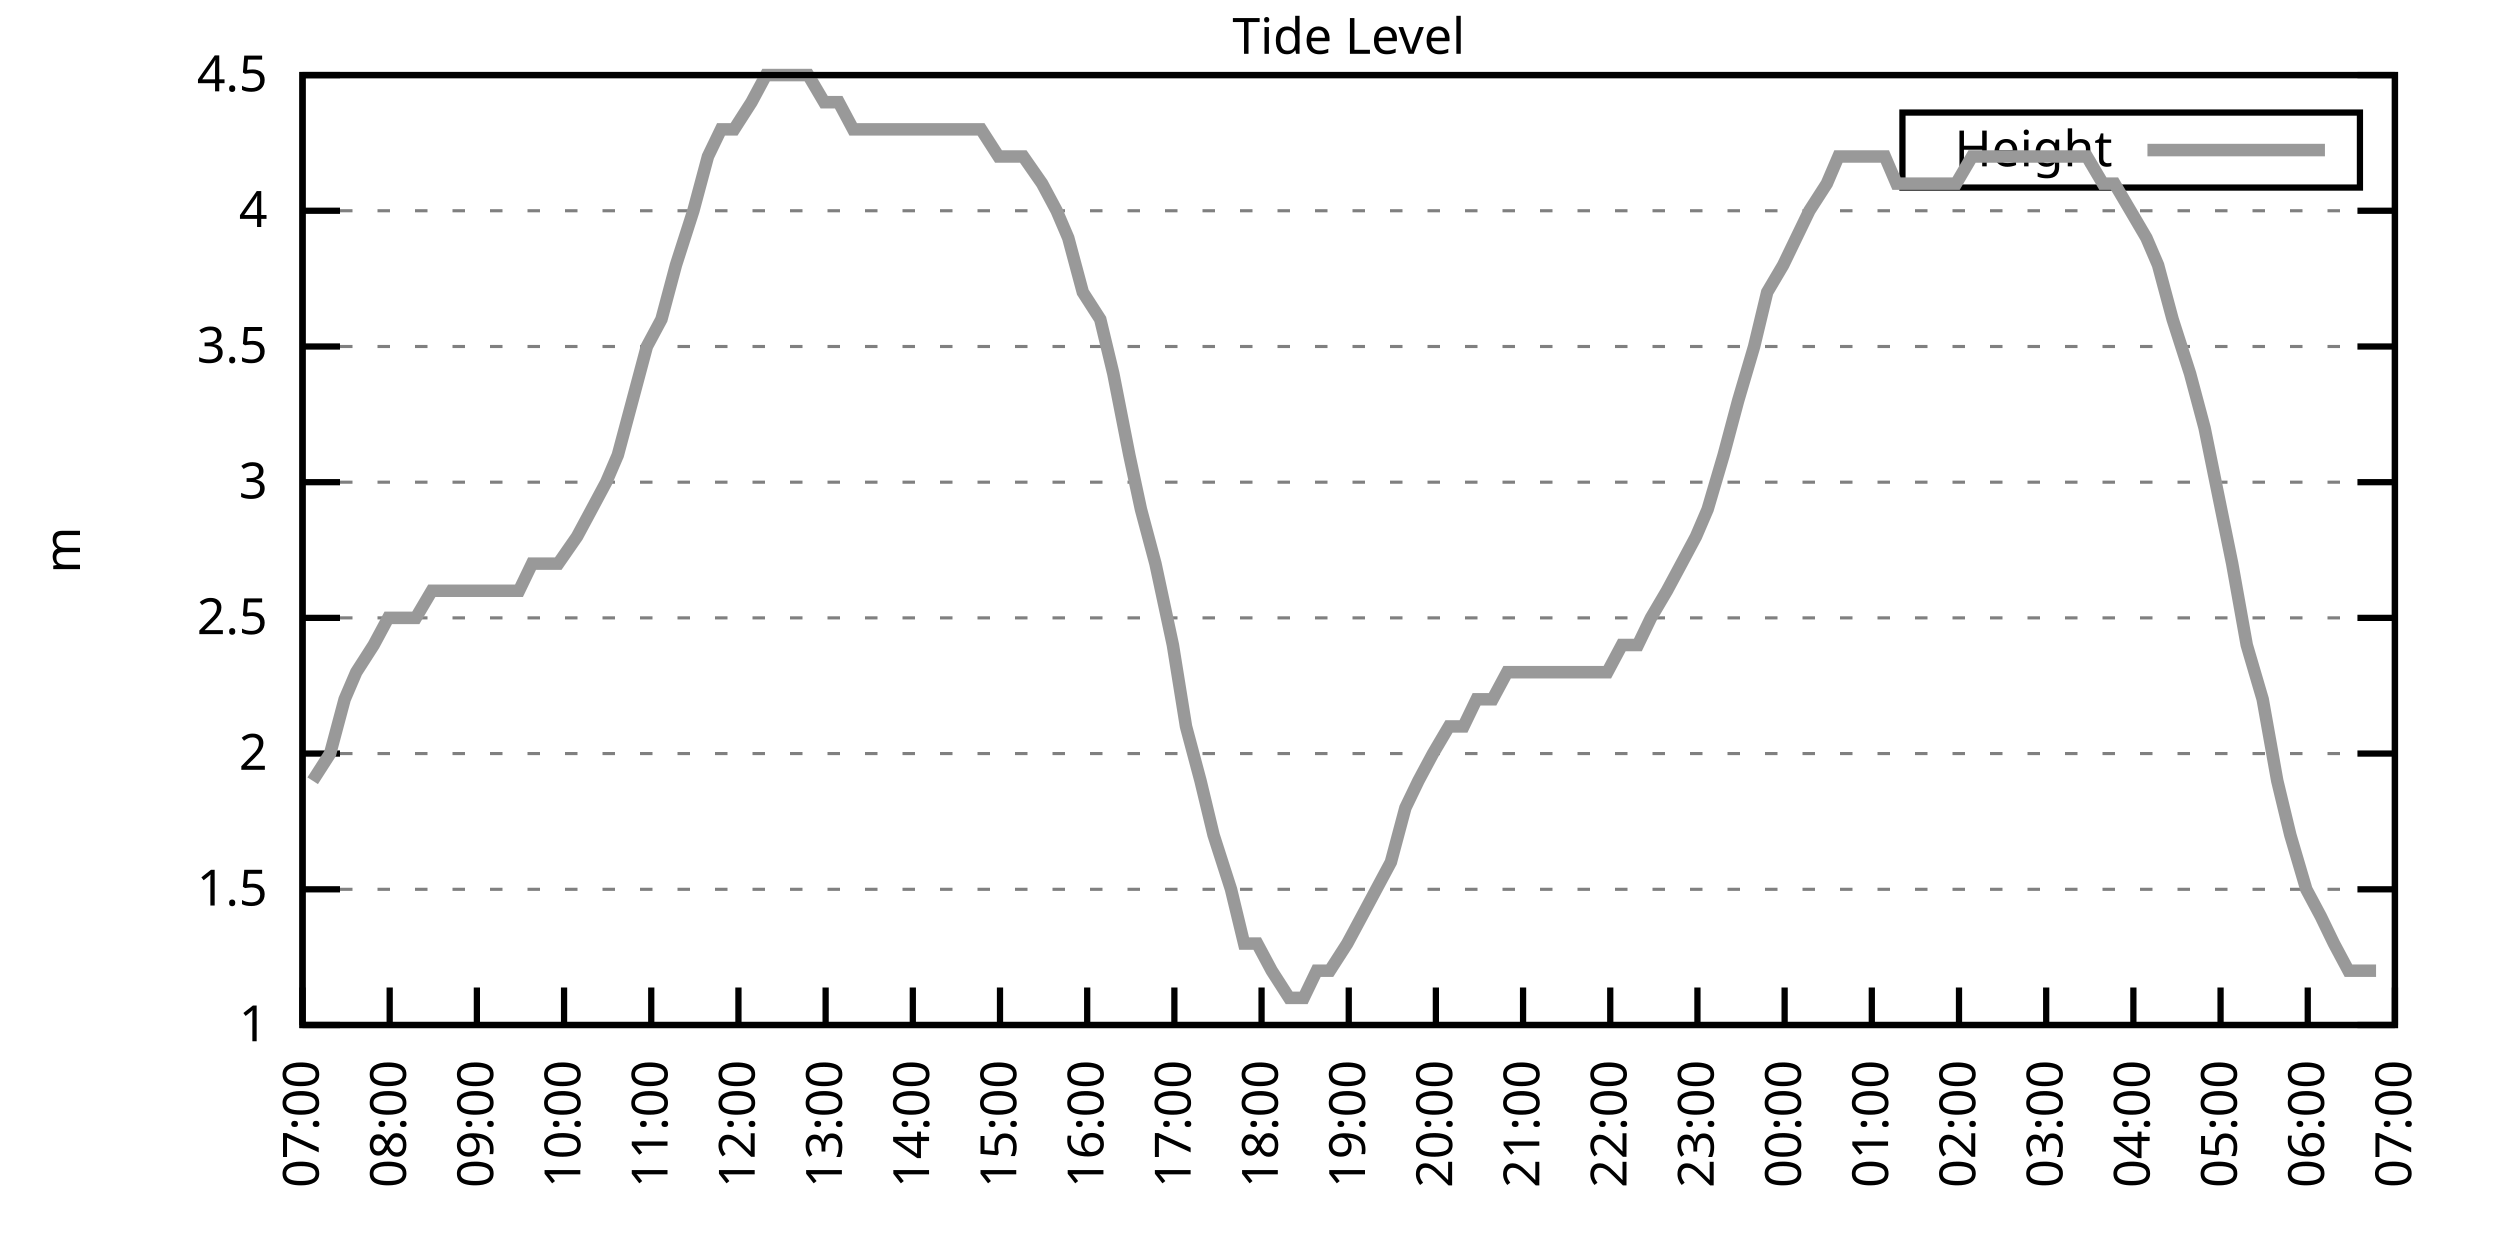
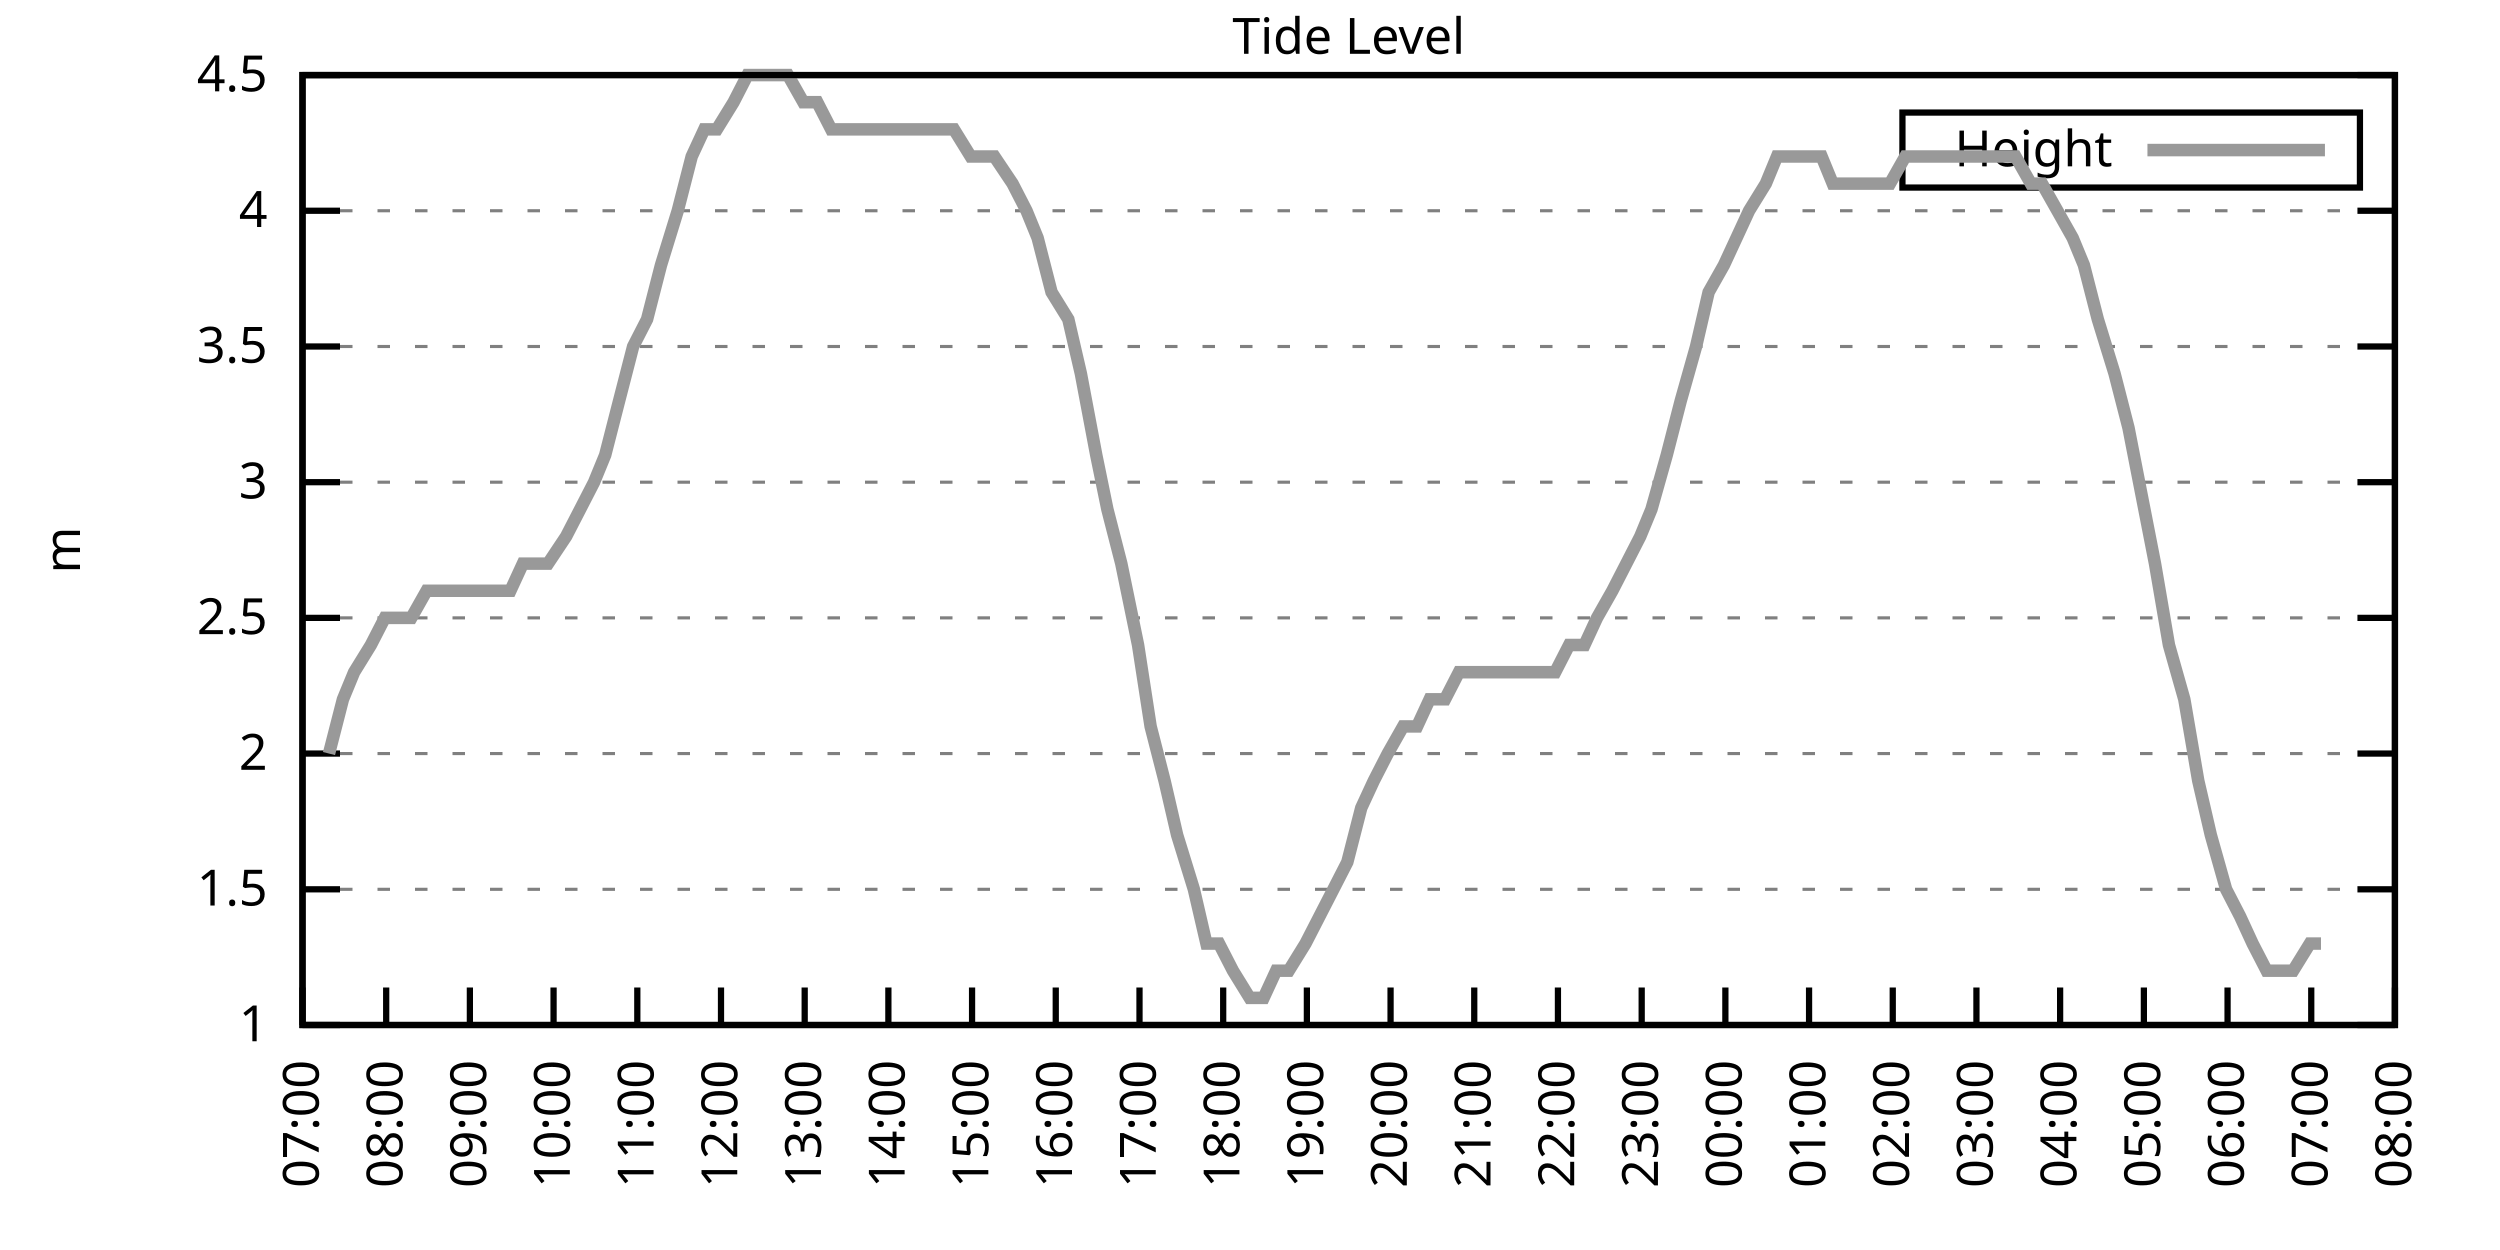
<svg xmlns="http://www.w3.org/2000/svg" xmlns:xlink="http://www.w3.org/1999/xlink" width="400" height="200" viewBox="0 0 400 200">
  <g id="gnuplot_canvas">
    <rect x="0" y="0" width="400" height="200" fill="none" />
    <defs>
      <circle id="gpDot" r="0.5" stroke-width="0.5" stroke="currentColor" />
      <path id="gpPt0" stroke-width="0.333" stroke="currentColor" d="M-1,0 h2 M0,-1 v2" />
      <path id="gpPt1" stroke-width="0.333" stroke="currentColor" d="M-1,-1 L1,1 M1,-1 L-1,1" />
      <path id="gpPt2" stroke-width="0.333" stroke="currentColor" d="M-1,0 L1,0 M0,-1 L0,1 M-1,-1 L1,1 M-1,1 L1,-1" />
      <rect id="gpPt3" stroke-width="0.333" stroke="currentColor" x="-1" y="-1" width="2" height="2" />
      <rect id="gpPt4" stroke-width="0.333" stroke="currentColor" fill="currentColor" x="-1" y="-1" width="2" height="2" />
      <circle id="gpPt5" stroke-width="0.333" stroke="currentColor" cx="0" cy="0" r="1" />
      <use xlink:href="#gpPt5" id="gpPt6" fill="currentColor" stroke="none" />
      <path id="gpPt7" stroke-width="0.333" stroke="currentColor" d="M0,-1.33 L-1.33,0.67 L1.33,0.67 z" />
      <use xlink:href="#gpPt7" id="gpPt8" fill="currentColor" stroke="none" />
      <use xlink:href="#gpPt7" id="gpPt9" stroke="currentColor" transform="rotate(180)" />
      <use xlink:href="#gpPt9" id="gpPt10" fill="currentColor" stroke="none" />
      <use xlink:href="#gpPt3" id="gpPt11" stroke="currentColor" transform="rotate(45)" />
      <use xlink:href="#gpPt11" id="gpPt12" fill="currentColor" stroke="none" />
      <path id="gpPt13" stroke-width="0.333" stroke="currentColor" d="M0,1.330 L1.265,0.411 L0.782,-1.067 L-0.782,-1.076 L-1.265,0.411 z" />
      <use xlink:href="#gpPt13" id="gpPt14" fill="currentColor" stroke="none" />
      <filter id="textbox" filterUnits="objectBoundingBox" x="0" y="0" height="1" width="1">
        <feFlood flood-color="white" flood-opacity="1" result="bgnd" />
        <feComposite in="SourceGraphic" in2="bgnd" operator="atop" />
      </filter>
      <filter id="greybox" filterUnits="objectBoundingBox" x="0" y="0" height="1" width="1">
        <feFlood flood-color="lightgrey" flood-opacity="1" result="grey" />
        <feComposite in="SourceGraphic" in2="grey" operator="atop" />
      </filter>
    </defs>
    <g fill="none" color="white" stroke="currentColor" stroke-width="1.00" stroke-linecap="butt" stroke-linejoin="miter">
</g>
    <g fill="none" color="black" stroke="currentColor" stroke-width="1.00" stroke-linecap="butt" stroke-linejoin="miter">
      <g stroke="none" shape-rendering="crispEdges">
        <polygon fill="rgb(255, 255, 255)" points="48.40,164.00 383.18,164.00 383.18,12.02 48.40,12.02 " />
      </g>
    </g>
    <g fill="none" color="black" stroke="currentColor" stroke-width="1.00" stroke-linecap="butt" stroke-linejoin="miter">
</g>
    <g fill="none" color="black" stroke="black" stroke-width="0.50" stroke-linecap="butt" stroke-linejoin="miter">
</g>
    <g fill="none" color="gray" stroke="currentColor" stroke-width="0.50" stroke-linecap="butt" stroke-linejoin="miter">
      <path stroke="gray" stroke-dasharray="2,4" class="gridline" d="M48.40,164.00 L383.19,164.00  " />
    </g>
    <g fill="none" color="gray" stroke="gray" stroke-width="1.00" stroke-linecap="butt" stroke-linejoin="miter">
</g>
    <g fill="none" color="black" stroke="currentColor" stroke-width="1.00" stroke-linecap="butt" stroke-linejoin="miter">
      <path stroke="black" d="M48.40,164.00 L54.40,164.00 M383.19,164.00 L377.19,164.00  " />
      <g transform="translate(42.80,166.60)" stroke="none" fill="black" font-family="Sans" font-size="8.00" text-anchor="end">
        <text>
          <tspan font-family="Sans"> 1</tspan>
        </text>
      </g>
    </g>
    <g fill="none" color="black" stroke="currentColor" stroke-width="1.00" stroke-linecap="butt" stroke-linejoin="miter">
</g>
    <g fill="none" color="black" stroke="black" stroke-width="0.50" stroke-linecap="butt" stroke-linejoin="miter">
</g>
    <g fill="none" color="gray" stroke="currentColor" stroke-width="0.50" stroke-linecap="butt" stroke-linejoin="miter">
      <path stroke="gray" stroke-dasharray="2,4" class="gridline" d="M48.40,142.29 L383.19,142.29  " />
    </g>
    <g fill="none" color="gray" stroke="gray" stroke-width="1.00" stroke-linecap="butt" stroke-linejoin="miter">
</g>
    <g fill="none" color="black" stroke="currentColor" stroke-width="1.00" stroke-linecap="butt" stroke-linejoin="miter">
      <path stroke="black" d="M48.40,142.29 L54.40,142.29 M383.19,142.29 L377.19,142.29  " />
      <g transform="translate(42.80,144.89)" stroke="none" fill="black" font-family="Sans" font-size="8.00" text-anchor="end">
        <text>
          <tspan font-family="Sans"> 1.5</tspan>
        </text>
      </g>
    </g>
    <g fill="none" color="black" stroke="currentColor" stroke-width="1.00" stroke-linecap="butt" stroke-linejoin="miter">
</g>
    <g fill="none" color="black" stroke="black" stroke-width="0.50" stroke-linecap="butt" stroke-linejoin="miter">
</g>
    <g fill="none" color="gray" stroke="currentColor" stroke-width="0.50" stroke-linecap="butt" stroke-linejoin="miter">
      <path stroke="gray" stroke-dasharray="2,4" class="gridline" d="M48.40,120.57 L383.19,120.57  " />
    </g>
    <g fill="none" color="gray" stroke="gray" stroke-width="1.00" stroke-linecap="butt" stroke-linejoin="miter">
</g>
    <g fill="none" color="black" stroke="currentColor" stroke-width="1.00" stroke-linecap="butt" stroke-linejoin="miter">
      <path stroke="black" d="M48.40,120.57 L54.40,120.57 M383.19,120.57 L377.19,120.57  " />
      <g transform="translate(42.80,123.17)" stroke="none" fill="black" font-family="Sans" font-size="8.00" text-anchor="end">
        <text>
          <tspan font-family="Sans"> 2</tspan>
        </text>
      </g>
    </g>
    <g fill="none" color="black" stroke="currentColor" stroke-width="1.00" stroke-linecap="butt" stroke-linejoin="miter">
</g>
    <g fill="none" color="black" stroke="black" stroke-width="0.50" stroke-linecap="butt" stroke-linejoin="miter">
</g>
    <g fill="none" color="gray" stroke="currentColor" stroke-width="0.50" stroke-linecap="butt" stroke-linejoin="miter">
      <path stroke="gray" stroke-dasharray="2,4" class="gridline" d="M48.40,98.86 L383.19,98.86  " />
    </g>
    <g fill="none" color="gray" stroke="gray" stroke-width="1.00" stroke-linecap="butt" stroke-linejoin="miter">
</g>
    <g fill="none" color="black" stroke="currentColor" stroke-width="1.00" stroke-linecap="butt" stroke-linejoin="miter">
      <path stroke="black" d="M48.40,98.86 L54.40,98.86 M383.19,98.86 L377.19,98.86  " />
      <g transform="translate(42.80,101.46)" stroke="none" fill="black" font-family="Sans" font-size="8.00" text-anchor="end">
        <text>
          <tspan font-family="Sans"> 2.5</tspan>
        </text>
      </g>
    </g>
    <g fill="none" color="black" stroke="currentColor" stroke-width="1.00" stroke-linecap="butt" stroke-linejoin="miter">
</g>
    <g fill="none" color="black" stroke="black" stroke-width="0.50" stroke-linecap="butt" stroke-linejoin="miter">
</g>
    <g fill="none" color="gray" stroke="currentColor" stroke-width="0.50" stroke-linecap="butt" stroke-linejoin="miter">
      <path stroke="gray" stroke-dasharray="2,4" class="gridline" d="M48.40,77.15 L383.19,77.15  " />
    </g>
    <g fill="none" color="gray" stroke="gray" stroke-width="1.00" stroke-linecap="butt" stroke-linejoin="miter">
</g>
    <g fill="none" color="black" stroke="currentColor" stroke-width="1.00" stroke-linecap="butt" stroke-linejoin="miter">
      <path stroke="black" d="M48.40,77.15 L54.40,77.15 M383.19,77.15 L377.19,77.15  " />
      <g transform="translate(42.80,79.75)" stroke="none" fill="black" font-family="Sans" font-size="8.00" text-anchor="end">
        <text>
          <tspan font-family="Sans"> 3</tspan>
        </text>
      </g>
    </g>
    <g fill="none" color="black" stroke="currentColor" stroke-width="1.00" stroke-linecap="butt" stroke-linejoin="miter">
</g>
    <g fill="none" color="black" stroke="black" stroke-width="0.50" stroke-linecap="butt" stroke-linejoin="miter">
</g>
    <g fill="none" color="gray" stroke="currentColor" stroke-width="0.50" stroke-linecap="butt" stroke-linejoin="miter">
      <path stroke="gray" stroke-dasharray="2,4" class="gridline" d="M48.40,55.44 L383.19,55.44  " />
    </g>
    <g fill="none" color="gray" stroke="gray" stroke-width="1.00" stroke-linecap="butt" stroke-linejoin="miter">
</g>
    <g fill="none" color="black" stroke="currentColor" stroke-width="1.00" stroke-linecap="butt" stroke-linejoin="miter">
      <path stroke="black" d="M48.40,55.44 L54.40,55.44 M383.19,55.44 L377.19,55.44  " />
      <g transform="translate(42.80,58.04)" stroke="none" fill="black" font-family="Sans" font-size="8.00" text-anchor="end">
        <text>
          <tspan font-family="Sans"> 3.5</tspan>
        </text>
      </g>
    </g>
    <g fill="none" color="black" stroke="currentColor" stroke-width="1.00" stroke-linecap="butt" stroke-linejoin="miter">
</g>
    <g fill="none" color="black" stroke="black" stroke-width="0.50" stroke-linecap="butt" stroke-linejoin="miter">
</g>
    <g fill="none" color="gray" stroke="currentColor" stroke-width="0.50" stroke-linecap="butt" stroke-linejoin="miter">
      <path stroke="gray" stroke-dasharray="2,4" class="gridline" d="M48.40,33.72 L383.19,33.72  " />
    </g>
    <g fill="none" color="gray" stroke="gray" stroke-width="1.00" stroke-linecap="butt" stroke-linejoin="miter">
</g>
    <g fill="none" color="black" stroke="currentColor" stroke-width="1.00" stroke-linecap="butt" stroke-linejoin="miter">
      <path stroke="black" d="M48.40,33.72 L54.40,33.72 M383.19,33.72 L377.19,33.72  " />
      <g transform="translate(42.80,36.32)" stroke="none" fill="black" font-family="Sans" font-size="8.00" text-anchor="end">
        <text>
          <tspan font-family="Sans"> 4</tspan>
        </text>
      </g>
    </g>
    <g fill="none" color="black" stroke="currentColor" stroke-width="1.00" stroke-linecap="butt" stroke-linejoin="miter">
</g>
    <g fill="none" color="black" stroke="black" stroke-width="0.50" stroke-linecap="butt" stroke-linejoin="miter">
</g>
    <g fill="none" color="gray" stroke="currentColor" stroke-width="0.50" stroke-linecap="butt" stroke-linejoin="miter">
      <path stroke="gray" stroke-dasharray="2,4" class="gridline" d="M48.40,12.01 L383.19,12.01  " />
    </g>
    <g fill="none" color="gray" stroke="gray" stroke-width="1.00" stroke-linecap="butt" stroke-linejoin="miter">
</g>
    <g fill="none" color="black" stroke="currentColor" stroke-width="1.00" stroke-linecap="butt" stroke-linejoin="miter">
      <path stroke="black" d="M48.40,12.01 L54.40,12.01 M383.19,12.01 L377.19,12.01  " />
      <g transform="translate(42.80,14.61)" stroke="none" fill="black" font-family="Sans" font-size="8.00" text-anchor="end">
        <text>
          <tspan font-family="Sans"> 4.5</tspan>
        </text>
      </g>
    </g>
    <g fill="none" color="black" stroke="currentColor" stroke-width="1.00" stroke-linecap="butt" stroke-linejoin="miter">
      <path stroke="black" d="M48.40,164.00 L48.40,158.00  " />
      <g transform="translate(51.00,169.60) rotate(270.00)" stroke="none" fill="black" font-family="Sans" font-size="8.00" text-anchor="end">
        <text>
          <tspan font-family="Sans">07:00</tspan>
        </text>
      </g>
    </g>
    <g fill="none" color="black" stroke="currentColor" stroke-width="1.00" stroke-linecap="butt" stroke-linejoin="miter">
-       <path stroke="black" d="M62.35,164.00 L62.35,158.00  " />
-       <g transform="translate(64.95,169.60) rotate(270.00)" stroke="none" fill="black" font-family="Sans" font-size="8.00" text-anchor="end">
+       <path stroke="black" d="M61.79,164.00 L61.79,158.00  " />
+       <g transform="translate(64.39,169.60) rotate(270.00)" stroke="none" fill="black" font-family="Sans" font-size="8.00" text-anchor="end">
        <text>
          <tspan font-family="Sans">08:00</tspan>
        </text>
      </g>
    </g>
    <g fill="none" color="black" stroke="currentColor" stroke-width="1.00" stroke-linecap="butt" stroke-linejoin="miter">
-       <path stroke="black" d="M76.30,164.00 L76.30,158.00  " />
-       <g transform="translate(78.90,169.60) rotate(270.00)" stroke="none" fill="black" font-family="Sans" font-size="8.00" text-anchor="end">
+       <path stroke="black" d="M75.18,164.00 L75.18,158.00  " />
+       <g transform="translate(77.78,169.60) rotate(270.00)" stroke="none" fill="black" font-family="Sans" font-size="8.00" text-anchor="end">
        <text>
          <tspan font-family="Sans">09:00</tspan>
        </text>
      </g>
    </g>
    <g fill="none" color="black" stroke="currentColor" stroke-width="1.00" stroke-linecap="butt" stroke-linejoin="miter">
-       <path stroke="black" d="M90.25,164.00 L90.25,158.00  " />
-       <g transform="translate(92.85,169.60) rotate(270.00)" stroke="none" fill="black" font-family="Sans" font-size="8.00" text-anchor="end">
+       <path stroke="black" d="M88.57,164.00 L88.57,158.00  " />
+       <g transform="translate(91.17,169.60) rotate(270.00)" stroke="none" fill="black" font-family="Sans" font-size="8.00" text-anchor="end">
        <text>
          <tspan font-family="Sans">10:00</tspan>
        </text>
      </g>
    </g>
    <g fill="none" color="black" stroke="currentColor" stroke-width="1.00" stroke-linecap="butt" stroke-linejoin="miter">
-       <path stroke="black" d="M104.20,164.00 L104.20,158.00  " />
-       <g transform="translate(106.80,169.60) rotate(270.00)" stroke="none" fill="black" font-family="Sans" font-size="8.00" text-anchor="end">
+       <path stroke="black" d="M101.97,164.00 L101.97,158.00  " />
+       <g transform="translate(104.57,169.60) rotate(270.00)" stroke="none" fill="black" font-family="Sans" font-size="8.00" text-anchor="end">
        <text>
          <tspan font-family="Sans">11:00</tspan>
        </text>
      </g>
    </g>
    <g fill="none" color="black" stroke="currentColor" stroke-width="1.00" stroke-linecap="butt" stroke-linejoin="miter">
-       <path stroke="black" d="M118.15,164.00 L118.15,158.00  " />
-       <g transform="translate(120.75,169.60) rotate(270.00)" stroke="none" fill="black" font-family="Sans" font-size="8.00" text-anchor="end">
+       <path stroke="black" d="M115.36,164.00 L115.36,158.00  " />
+       <g transform="translate(117.96,169.60) rotate(270.00)" stroke="none" fill="black" font-family="Sans" font-size="8.00" text-anchor="end">
        <text>
          <tspan font-family="Sans">12:00</tspan>
        </text>
      </g>
    </g>
    <g fill="none" color="black" stroke="currentColor" stroke-width="1.00" stroke-linecap="butt" stroke-linejoin="miter">
-       <path stroke="black" d="M132.10,164.00 L132.10,158.00  " />
-       <g transform="translate(134.70,169.60) rotate(270.00)" stroke="none" fill="black" font-family="Sans" font-size="8.00" text-anchor="end">
+       <path stroke="black" d="M128.75,164.00 L128.75,158.00  " />
+       <g transform="translate(131.35,169.60) rotate(270.00)" stroke="none" fill="black" font-family="Sans" font-size="8.00" text-anchor="end">
        <text>
          <tspan font-family="Sans">13:00</tspan>
        </text>
      </g>
    </g>
    <g fill="none" color="black" stroke="currentColor" stroke-width="1.00" stroke-linecap="butt" stroke-linejoin="miter">
-       <path stroke="black" d="M146.05,164.00 L146.05,158.00  " />
-       <g transform="translate(148.65,169.60) rotate(270.00)" stroke="none" fill="black" font-family="Sans" font-size="8.00" text-anchor="end">
+       <path stroke="black" d="M142.14,164.00 L142.14,158.00  " />
+       <g transform="translate(144.74,169.60) rotate(270.00)" stroke="none" fill="black" font-family="Sans" font-size="8.00" text-anchor="end">
        <text>
          <tspan font-family="Sans">14:00</tspan>
        </text>
      </g>
    </g>
    <g fill="none" color="black" stroke="currentColor" stroke-width="1.00" stroke-linecap="butt" stroke-linejoin="miter">
-       <path stroke="black" d="M160.00,164.00 L160.00,158.00  " />
-       <g transform="translate(162.60,169.60) rotate(270.00)" stroke="none" fill="black" font-family="Sans" font-size="8.00" text-anchor="end">
+       <path stroke="black" d="M155.53,164.00 L155.53,158.00  " />
+       <g transform="translate(158.13,169.60) rotate(270.00)" stroke="none" fill="black" font-family="Sans" font-size="8.00" text-anchor="end">
        <text>
          <tspan font-family="Sans">15:00</tspan>
        </text>
      </g>
    </g>
    <g fill="none" color="black" stroke="currentColor" stroke-width="1.00" stroke-linecap="butt" stroke-linejoin="miter">
-       <path stroke="black" d="M173.95,164.00 L173.95,158.00  " />
-       <g transform="translate(176.55,169.60) rotate(270.00)" stroke="none" fill="black" font-family="Sans" font-size="8.00" text-anchor="end">
+       <path stroke="black" d="M168.92,164.00 L168.92,158.00  " />
+       <g transform="translate(171.52,169.60) rotate(270.00)" stroke="none" fill="black" font-family="Sans" font-size="8.00" text-anchor="end">
        <text>
          <tspan font-family="Sans">16:00</tspan>
        </text>
      </g>
    </g>
    <g fill="none" color="black" stroke="currentColor" stroke-width="1.00" stroke-linecap="butt" stroke-linejoin="miter">
-       <path stroke="black" d="M187.90,164.00 L187.90,158.00  " />
-       <g transform="translate(190.50,169.60) rotate(270.00)" stroke="none" fill="black" font-family="Sans" font-size="8.00" text-anchor="end">
+       <path stroke="black" d="M182.32,164.00 L182.32,158.00  " />
+       <g transform="translate(184.92,169.60) rotate(270.00)" stroke="none" fill="black" font-family="Sans" font-size="8.00" text-anchor="end">
        <text>
          <tspan font-family="Sans">17:00</tspan>
        </text>
      </g>
    </g>
    <g fill="none" color="black" stroke="currentColor" stroke-width="1.00" stroke-linecap="butt" stroke-linejoin="miter">
-       <path stroke="black" d="M201.85,164.00 L201.85,158.00  " />
-       <g transform="translate(204.45,169.60) rotate(270.00)" stroke="none" fill="black" font-family="Sans" font-size="8.00" text-anchor="end">
+       <path stroke="black" d="M195.71,164.00 L195.71,158.00  " />
+       <g transform="translate(198.31,169.60) rotate(270.00)" stroke="none" fill="black" font-family="Sans" font-size="8.00" text-anchor="end">
        <text>
          <tspan font-family="Sans">18:00</tspan>
        </text>
      </g>
    </g>
    <g fill="none" color="black" stroke="currentColor" stroke-width="1.00" stroke-linecap="butt" stroke-linejoin="miter">
-       <path stroke="black" d="M215.80,164.00 L215.80,158.00  " />
-       <g transform="translate(218.40,169.60) rotate(270.00)" stroke="none" fill="black" font-family="Sans" font-size="8.00" text-anchor="end">
+       <path stroke="black" d="M209.10,164.00 L209.10,158.00  " />
+       <g transform="translate(211.70,169.60) rotate(270.00)" stroke="none" fill="black" font-family="Sans" font-size="8.00" text-anchor="end">
        <text>
          <tspan font-family="Sans">19:00</tspan>
        </text>
      </g>
    </g>
    <g fill="none" color="black" stroke="currentColor" stroke-width="1.00" stroke-linecap="butt" stroke-linejoin="miter">
-       <path stroke="black" d="M229.74,164.00 L229.74,158.00  " />
-       <g transform="translate(232.34,169.60) rotate(270.00)" stroke="none" fill="black" font-family="Sans" font-size="8.00" text-anchor="end">
+       <path stroke="black" d="M222.49,164.00 L222.49,158.00  " />
+       <g transform="translate(225.09,169.60) rotate(270.00)" stroke="none" fill="black" font-family="Sans" font-size="8.00" text-anchor="end">
        <text>
          <tspan font-family="Sans">20:00</tspan>
        </text>
      </g>
    </g>
    <g fill="none" color="black" stroke="currentColor" stroke-width="1.00" stroke-linecap="butt" stroke-linejoin="miter">
-       <path stroke="black" d="M243.69,164.00 L243.69,158.00  " />
-       <g transform="translate(246.29,169.60) rotate(270.00)" stroke="none" fill="black" font-family="Sans" font-size="8.00" text-anchor="end">
+       <path stroke="black" d="M235.88,164.00 L235.88,158.00  " />
+       <g transform="translate(238.48,169.60) rotate(270.00)" stroke="none" fill="black" font-family="Sans" font-size="8.00" text-anchor="end">
        <text>
          <tspan font-family="Sans">21:00</tspan>
        </text>
      </g>
    </g>
    <g fill="none" color="black" stroke="currentColor" stroke-width="1.00" stroke-linecap="butt" stroke-linejoin="miter">
-       <path stroke="black" d="M257.64,164.00 L257.64,158.00  " />
-       <g transform="translate(260.24,169.60) rotate(270.00)" stroke="none" fill="black" font-family="Sans" font-size="8.00" text-anchor="end">
+       <path stroke="black" d="M249.27,164.00 L249.27,158.00  " />
+       <g transform="translate(251.87,169.60) rotate(270.00)" stroke="none" fill="black" font-family="Sans" font-size="8.00" text-anchor="end">
        <text>
          <tspan font-family="Sans">22:00</tspan>
        </text>
      </g>
    </g>
    <g fill="none" color="black" stroke="currentColor" stroke-width="1.00" stroke-linecap="butt" stroke-linejoin="miter">
-       <path stroke="black" d="M271.59,164.00 L271.59,158.00  " />
-       <g transform="translate(274.19,169.60) rotate(270.00)" stroke="none" fill="black" font-family="Sans" font-size="8.00" text-anchor="end">
+       <path stroke="black" d="M262.67,164.00 L262.67,158.00  " />
+       <g transform="translate(265.27,169.60) rotate(270.00)" stroke="none" fill="black" font-family="Sans" font-size="8.00" text-anchor="end">
        <text>
          <tspan font-family="Sans">23:00</tspan>
        </text>
      </g>
    </g>
    <g fill="none" color="black" stroke="currentColor" stroke-width="1.00" stroke-linecap="butt" stroke-linejoin="miter">
-       <path stroke="black" d="M285.54,164.00 L285.54,158.00  " />
-       <g transform="translate(288.14,169.60) rotate(270.00)" stroke="none" fill="black" font-family="Sans" font-size="8.00" text-anchor="end">
+       <path stroke="black" d="M276.06,164.00 L276.06,158.00  " />
+       <g transform="translate(278.66,169.60) rotate(270.00)" stroke="none" fill="black" font-family="Sans" font-size="8.00" text-anchor="end">
        <text>
          <tspan font-family="Sans">00:00</tspan>
        </text>
      </g>
    </g>
    <g fill="none" color="black" stroke="currentColor" stroke-width="1.00" stroke-linecap="butt" stroke-linejoin="miter">
-       <path stroke="black" d="M299.49,164.00 L299.49,158.00  " />
-       <g transform="translate(302.09,169.60) rotate(270.00)" stroke="none" fill="black" font-family="Sans" font-size="8.00" text-anchor="end">
+       <path stroke="black" d="M289.45,164.00 L289.45,158.00  " />
+       <g transform="translate(292.05,169.60) rotate(270.00)" stroke="none" fill="black" font-family="Sans" font-size="8.00" text-anchor="end">
        <text>
          <tspan font-family="Sans">01:00</tspan>
        </text>
      </g>
    </g>
    <g fill="none" color="black" stroke="currentColor" stroke-width="1.00" stroke-linecap="butt" stroke-linejoin="miter">
-       <path stroke="black" d="M313.44,164.00 L313.44,158.00  " />
-       <g transform="translate(316.04,169.60) rotate(270.00)" stroke="none" fill="black" font-family="Sans" font-size="8.00" text-anchor="end">
+       <path stroke="black" d="M302.84,164.00 L302.84,158.00  " />
+       <g transform="translate(305.44,169.60) rotate(270.00)" stroke="none" fill="black" font-family="Sans" font-size="8.00" text-anchor="end">
        <text>
          <tspan font-family="Sans">02:00</tspan>
        </text>
      </g>
    </g>
    <g fill="none" color="black" stroke="currentColor" stroke-width="1.00" stroke-linecap="butt" stroke-linejoin="miter">
-       <path stroke="black" d="M327.39,164.00 L327.39,158.00  " />
-       <g transform="translate(329.99,169.60) rotate(270.00)" stroke="none" fill="black" font-family="Sans" font-size="8.00" text-anchor="end">
+       <path stroke="black" d="M316.23,164.00 L316.23,158.00  " />
+       <g transform="translate(318.83,169.60) rotate(270.00)" stroke="none" fill="black" font-family="Sans" font-size="8.00" text-anchor="end">
        <text>
          <tspan font-family="Sans">03:00</tspan>
        </text>
      </g>
    </g>
    <g fill="none" color="black" stroke="currentColor" stroke-width="1.00" stroke-linecap="butt" stroke-linejoin="miter">
-       <path stroke="black" d="M341.34,164.00 L341.34,158.00  " />
-       <g transform="translate(343.94,169.60) rotate(270.00)" stroke="none" fill="black" font-family="Sans" font-size="8.00" text-anchor="end">
+       <path stroke="black" d="M329.62,164.00 L329.62,158.00  " />
+       <g transform="translate(332.22,169.60) rotate(270.00)" stroke="none" fill="black" font-family="Sans" font-size="8.00" text-anchor="end">
        <text>
          <tspan font-family="Sans">04:00</tspan>
        </text>
      </g>
    </g>
    <g fill="none" color="black" stroke="currentColor" stroke-width="1.00" stroke-linecap="butt" stroke-linejoin="miter">
-       <path stroke="black" d="M355.29,164.00 L355.29,158.00  " />
-       <g transform="translate(357.89,169.60) rotate(270.00)" stroke="none" fill="black" font-family="Sans" font-size="8.00" text-anchor="end">
+       <path stroke="black" d="M343.02,164.00 L343.02,158.00  " />
+       <g transform="translate(345.62,169.60) rotate(270.00)" stroke="none" fill="black" font-family="Sans" font-size="8.00" text-anchor="end">
        <text>
          <tspan font-family="Sans">05:00</tspan>
        </text>
      </g>
    </g>
    <g fill="none" color="black" stroke="currentColor" stroke-width="1.00" stroke-linecap="butt" stroke-linejoin="miter">
-       <path stroke="black" d="M369.24,164.00 L369.24,158.00  " />
-       <g transform="translate(371.84,169.60) rotate(270.00)" stroke="none" fill="black" font-family="Sans" font-size="8.00" text-anchor="end">
+       <path stroke="black" d="M356.41,164.00 L356.41,158.00  " />
+       <g transform="translate(359.01,169.60) rotate(270.00)" stroke="none" fill="black" font-family="Sans" font-size="8.00" text-anchor="end">
        <text>
          <tspan font-family="Sans">06:00</tspan>
+         </text>
+       </g>
+     </g>
+     <g fill="none" color="black" stroke="currentColor" stroke-width="1.00" stroke-linecap="butt" stroke-linejoin="miter">
+       <path stroke="black" d="M369.80,164.00 L369.80,158.00  " />
+       <g transform="translate(372.40,169.60) rotate(270.00)" stroke="none" fill="black" font-family="Sans" font-size="8.00" text-anchor="end">
+         <text>
+           <tspan font-family="Sans">07:00</tspan>
        </text>
      </g>
    </g>
    <g fill="none" color="black" stroke="currentColor" stroke-width="1.00" stroke-linecap="butt" stroke-linejoin="miter">
      <path stroke="black" d="M383.19,164.00 L383.19,158.00  " />
      <g transform="translate(385.79,169.60) rotate(270.00)" stroke="none" fill="black" font-family="Sans" font-size="8.00" text-anchor="end">
        <text>
-           <tspan font-family="Sans">07:00</tspan>
+           <tspan font-family="Sans">08:00</tspan>
        </text>
      </g>
    </g>
    <g fill="none" color="black" stroke="currentColor" stroke-width="1.00" stroke-linecap="butt" stroke-linejoin="miter">
</g>
    <g fill="none" color="black" stroke="currentColor" stroke-width="1.00" stroke-linecap="butt" stroke-linejoin="miter">
      <path stroke="black" d="M48.40,12.01 L48.40,164.00 L383.19,164.00 L383.19,12.01 L48.40,12.01 Z  " />
    </g>
    <g fill="none" color="black" stroke="currentColor" stroke-width="1.00" stroke-linecap="butt" stroke-linejoin="miter">
</g>
    <g fill="none" color="black" stroke="currentColor" stroke-width="1.00" stroke-linecap="butt" stroke-linejoin="miter">
      <path stroke="black" d="M304.39,30.01 L304.39,18.01 L377.59,18.01 L377.59,30.01 L304.39,30.01 Z  " />
    </g>
    <g id="Tide_level_plot_1">
      <g fill="none" color="white" stroke="black" stroke-width="2.00" stroke-linecap="butt" stroke-linejoin="miter">
</g>
      <g fill="none" color="black" stroke="currentColor" stroke-width="2.00" stroke-linecap="butt" stroke-linejoin="miter">
        <g transform="translate(337.99,26.61)" stroke="none" fill="black" font-family="Sans" font-size="8.00" text-anchor="end">
          <text>
            <tspan font-family="Sans">Height</tspan>
          </text>
        </g>
      </g>
      <g fill="none" color="black" stroke="currentColor" stroke-width="2.00" stroke-linecap="butt" stroke-linejoin="miter">
-         <path stroke="rgb(153, 153, 153)" d="M343.59,24.01 L371.99,24.01 M50.03,124.92 L52.82,120.57 L55.14,111.89 L57.00,107.55 L59.79,103.20 L62.12,98.86   L64.44,98.86 L66.53,98.86 L69.09,94.52 L70.95,94.52 L73.74,94.52 L75.83,94.52 L77.93,94.52 L80.25,94.52   L83.04,94.52 L85.13,90.18 L87.46,90.18 L89.32,90.18 L92.34,85.83 L94.67,81.49 L96.99,77.15 L98.85,72.81   L101.18,64.12 L103.50,55.44 L105.83,51.09 L108.15,42.41 L110.94,33.72 L113.27,25.04 L115.36,20.70 L117.45,20.70   L120.24,16.35 L122.57,12.01 L124.43,12.01 L127.22,12.01 L129.31,12.01 L131.87,16.35 L134.19,16.35 L136.51,20.70   L138.61,20.70 L140.70,20.70 L143.49,20.70 L145.81,20.70 L148.14,20.70 L150.46,20.70 L152.56,20.70 L154.65,20.70   L156.97,20.70 L159.76,25.04 L162.09,25.04 L163.72,25.04 L166.74,29.38 L169.06,33.72 L170.92,38.07 L173.25,46.75   L176.04,51.09 L178.13,59.78 L180.69,72.81 L182.55,81.49 L184.87,90.18 L187.66,103.20 L189.76,116.23 L192.08,124.92   L194.17,133.60 L196.96,142.29 L199.06,150.97 L201.15,150.97 L203.47,155.31 L206.26,159.66 L208.59,159.66 L210.68,155.31   L212.77,155.31 L215.56,150.97 L217.89,146.63 L220.21,142.29 L222.54,137.94 L224.86,129.26 L226.95,124.92 L229.28,120.57   L231.84,116.23 L234.16,116.23 L236.25,111.89 L238.81,111.89 L241.14,107.55 L243.23,107.55 L245.55,107.55 L248.11,107.55   L250.20,107.55 L252.30,107.55 L254.62,107.55 L257.18,107.55 L259.50,103.20 L262.06,103.20 L264.15,98.86 L266.71,94.52   L269.04,90.18 L271.36,85.83 L273.22,81.49 L275.78,72.81 L278.10,64.12 L280.66,55.44 L282.75,46.75 L285.31,42.41   L287.40,38.07 L289.50,33.72 L292.29,29.38 L294.15,25.04 L296.70,25.04 L299.26,25.04 L301.58,25.04 L303.44,29.38   L305.54,29.38 L308.09,29.38 L310.65,29.38 L312.98,29.38 L315.53,25.04 L317.86,25.04 L319.72,25.04 L322.51,25.04   L324.83,25.04 L326.93,25.04 L329.25,25.04 L331.58,25.04 L333.90,25.04 L336.46,29.38 L338.32,29.38 L340.88,33.72   L343.43,38.07 L345.29,42.41 L347.62,51.09 L350.41,59.78 L352.73,68.46 L357.15,90.18 L359.48,103.20 L362.03,111.89   L364.36,124.92 L366.45,133.60 L369.01,142.29 L371.33,146.63 L373.43,150.97 L375.75,155.31 L378.31,155.31 L380.17,155.31    " />
+         <path stroke="rgb(153, 153, 153)" d="M343.59,24.01 L371.99,24.01 M52.64,120.57 L54.87,111.89 L56.66,107.55 L59.34,103.20 L61.57,98.86 L63.80,98.86   L65.81,98.86 L68.26,94.52 L70.05,94.52 L72.73,94.52 L74.74,94.52 L76.75,94.52 L78.98,94.52 L81.66,94.52   L83.66,90.18 L85.90,90.18 L87.68,90.18 L90.58,85.83 L92.82,81.49 L95.05,77.15 L96.83,72.81 L99.06,64.12   L101.30,55.44 L103.53,51.09 L105.76,42.41 L108.44,33.72 L110.67,25.04 L112.68,20.70 L114.69,20.70 L117.37,16.35   L119.60,12.01 L121.38,12.01 L124.06,12.01 L126.07,12.01 L128.53,16.35 L130.76,16.35 L132.99,20.70 L135.00,20.70   L137.01,20.70 L139.69,20.70 L141.92,20.70 L144.15,20.70 L146.38,20.70 L148.39,20.70 L150.40,20.70 L152.63,20.70   L155.31,25.04 L157.54,25.04 L159.10,25.04 L162.01,29.38 L164.24,33.72 L166.02,38.07 L168.25,46.75 L170.93,51.09   L172.94,59.78 L175.40,72.81 L177.18,81.49 L179.41,90.18 L182.09,103.20 L184.10,116.23 L186.33,124.92 L188.34,133.60   L191.02,142.29 L193.03,150.97 L195.04,150.97 L197.27,155.31 L199.95,159.66 L202.18,159.66 L204.19,155.31 L206.20,155.31   L208.88,150.97 L211.11,146.63 L213.34,142.29 L215.57,137.94 L217.80,129.26 L219.81,124.92 L222.04,120.57 L224.50,116.23   L226.73,116.23 L228.74,111.89 L231.20,111.89 L233.43,107.55 L235.44,107.55 L237.67,107.55 L240.12,107.55 L242.13,107.55   L244.14,107.55 L246.37,107.55 L248.83,107.55 L251.06,103.20 L253.51,103.20 L255.52,98.86 L257.98,94.52 L260.21,90.18   L262.44,85.83 L264.23,81.49 L266.68,72.81 L268.92,64.12 L271.37,55.44 L273.38,46.75 L275.83,42.41 L277.84,38.07   L279.85,33.72 L282.53,29.38 L284.32,25.04 L286.77,25.04 L289.23,25.04 L291.46,25.04 L293.24,29.38 L295.25,29.38   L297.71,29.38 L300.16,29.38 L302.39,29.38 L304.85,25.04 L307.08,25.04 L308.87,25.04 L311.54,25.04 L313.78,25.04   L315.79,25.04 L318.02,25.04 L320.25,25.04 L322.48,25.04 L324.94,29.38 L326.72,29.38 L329.18,33.72 L331.63,38.07   L333.42,42.41 L335.65,51.09 L338.33,59.78 L340.56,68.46 L344.80,90.18 L347.03,103.20 L349.49,111.89 L351.72,124.92   L353.73,133.60 L356.18,142.29 L358.42,146.63 L360.42,150.97 L362.66,155.31 L365.11,155.31 L366.90,155.31 L369.58,150.97   L371.36,150.97  " />
      </g>
    </g>
    <g fill="none" color="black" stroke="currentColor" stroke-width="2.00" stroke-linecap="butt" stroke-linejoin="miter">
</g>
    <g fill="none" color="black" stroke="black" stroke-width="1.00" stroke-linecap="butt" stroke-linejoin="miter">
</g>
    <g fill="none" color="black" stroke="currentColor" stroke-width="1.00" stroke-linecap="butt" stroke-linejoin="miter">
      <path stroke="black" d="M48.40,12.01 L48.40,164.00 L383.19,164.00 L383.19,12.01 L48.40,12.01 Z  " />
      <g transform="translate(12.80,88.01) rotate(270.00)" stroke="none" fill="black" font-family="Sans" font-size="8.00" text-anchor="middle">
        <text>
          <tspan font-family="Sans">m</tspan>
        </text>
      </g>
    </g>
    <g fill="none" color="black" stroke="currentColor" stroke-width="1.00" stroke-linecap="butt" stroke-linejoin="miter">
</g>
    <g fill="none" color="black" stroke="currentColor" stroke-width="1.00" stroke-linecap="butt" stroke-linejoin="miter">
      <g transform="translate(215.79,8.61)" stroke="none" fill="black" font-family="Sans" font-size="8.00" text-anchor="middle">
        <text>
          <tspan font-family="Sans">Tide Level</tspan>
        </text>
      </g>
    </g>
    <g fill="none" color="black" stroke="currentColor" stroke-width="1.00" stroke-linecap="butt" stroke-linejoin="miter">
</g>
  </g>
</svg>
